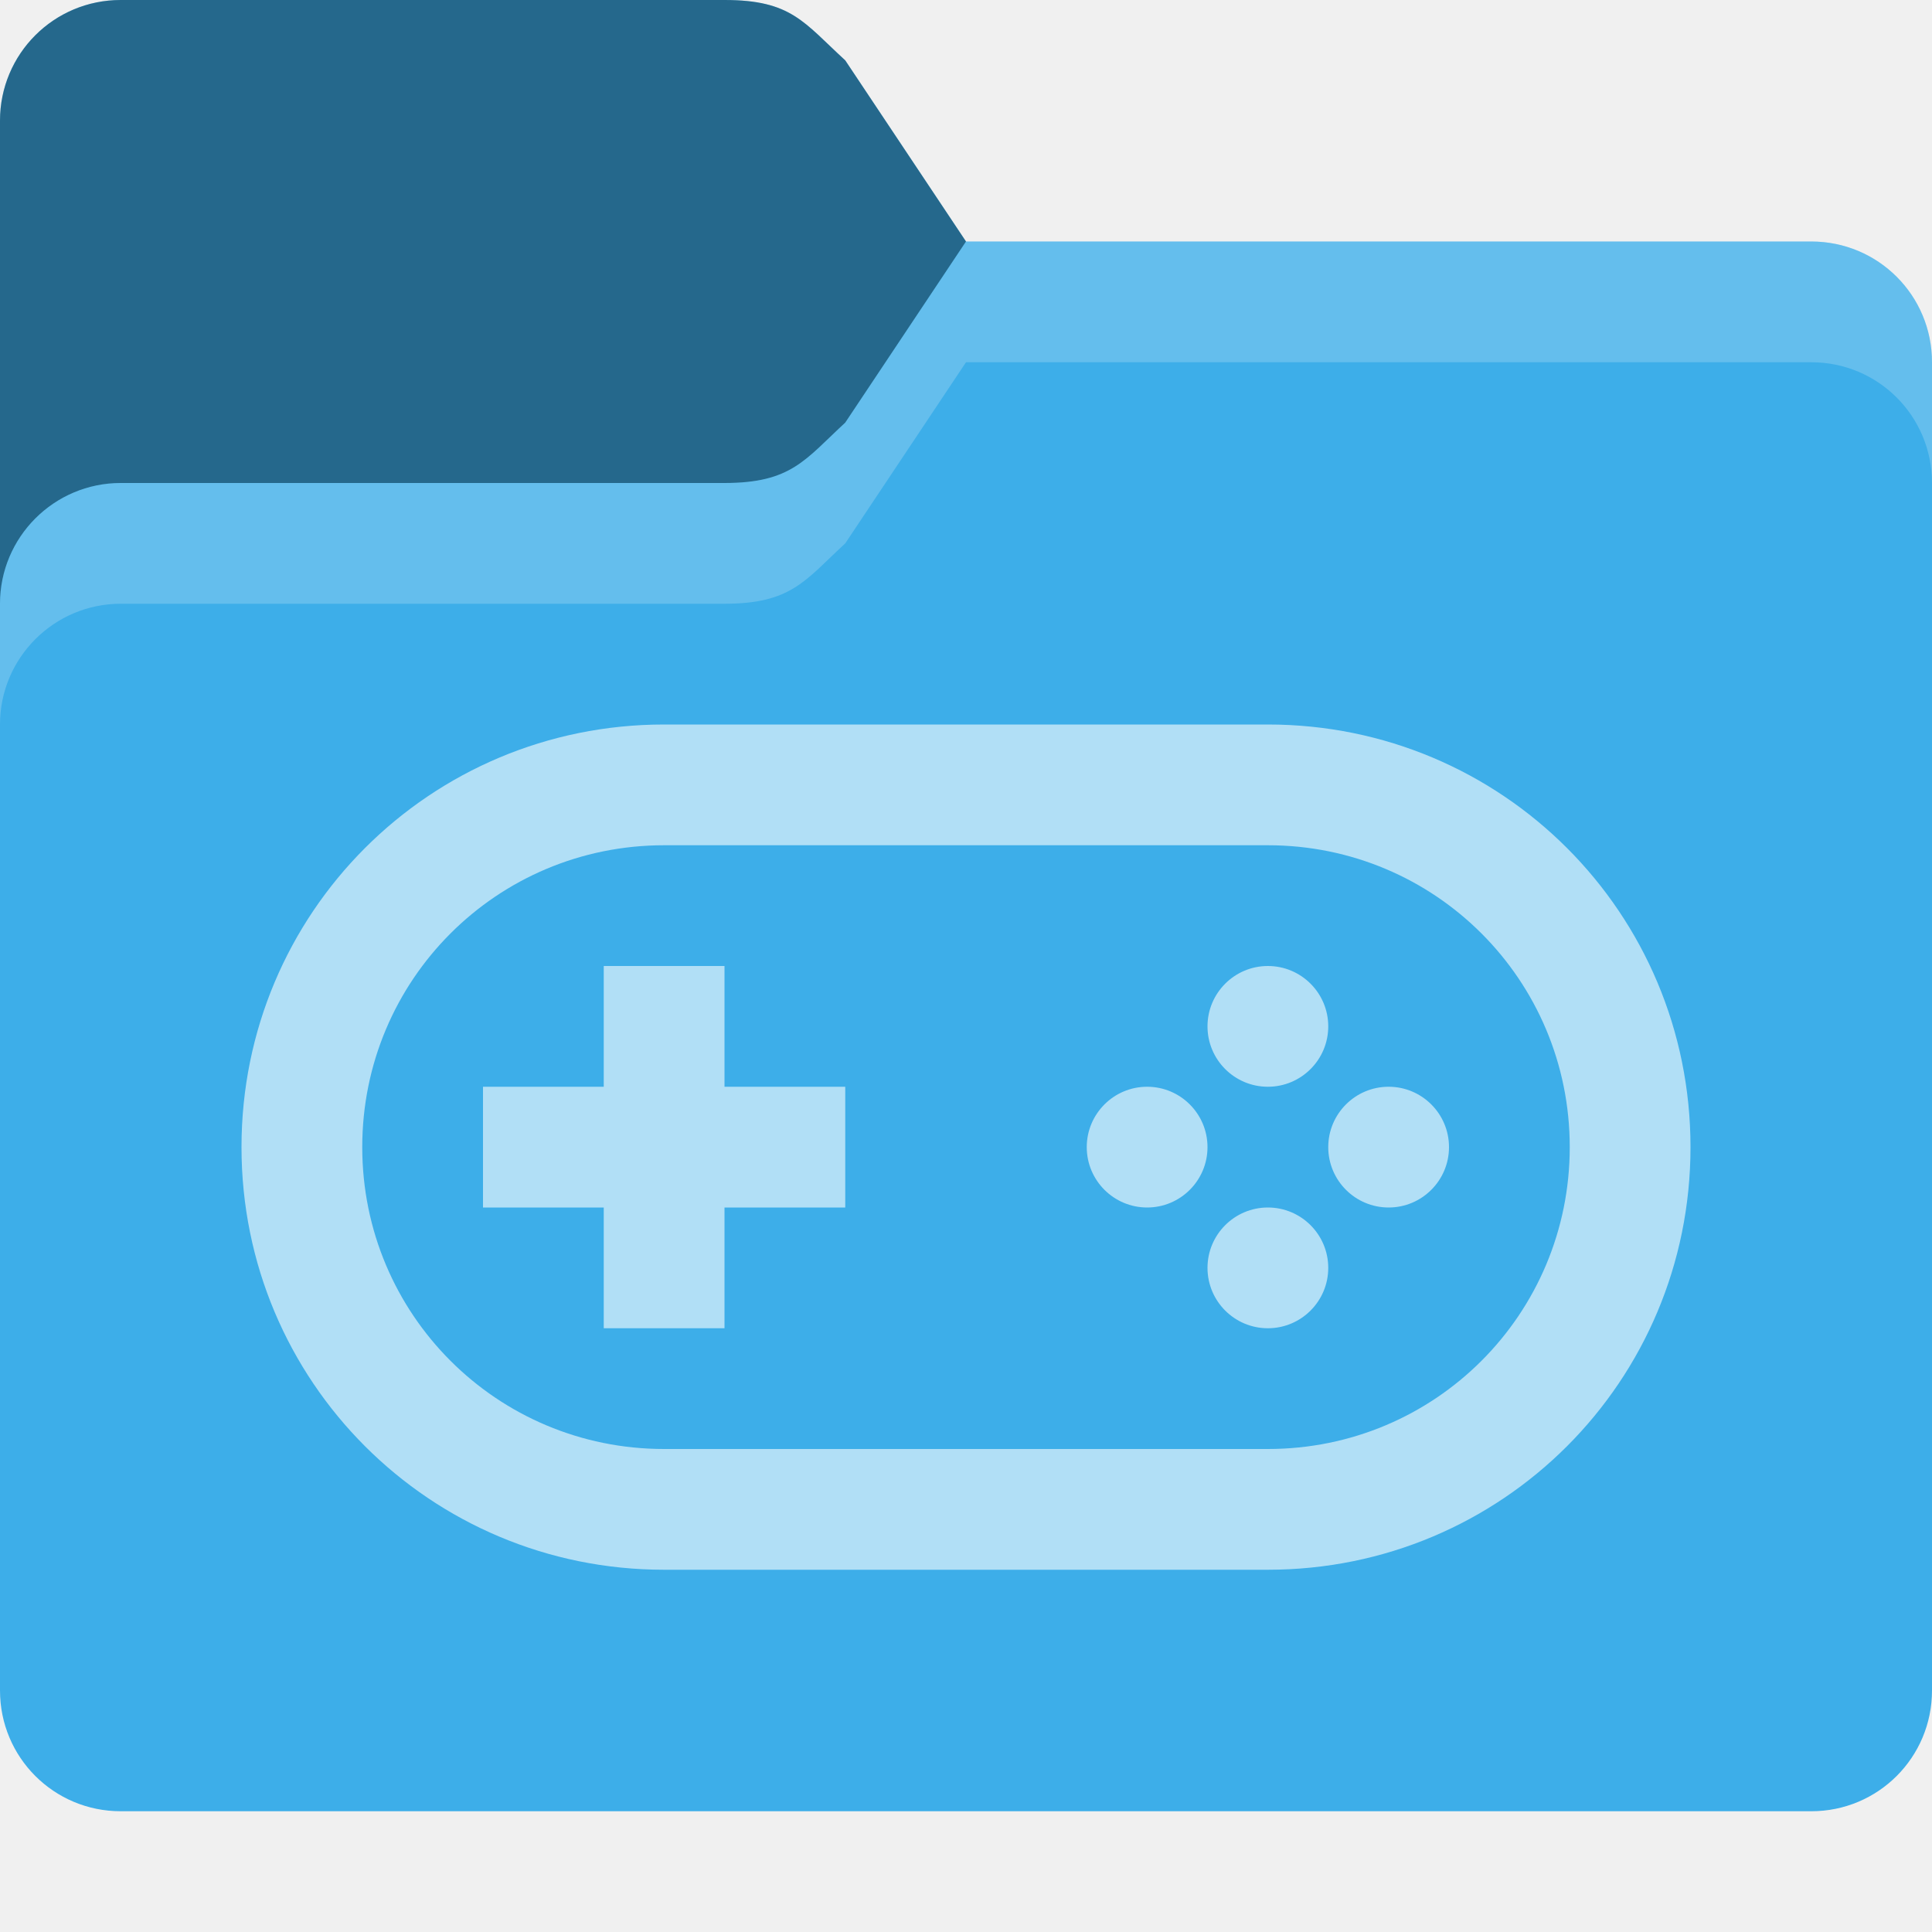
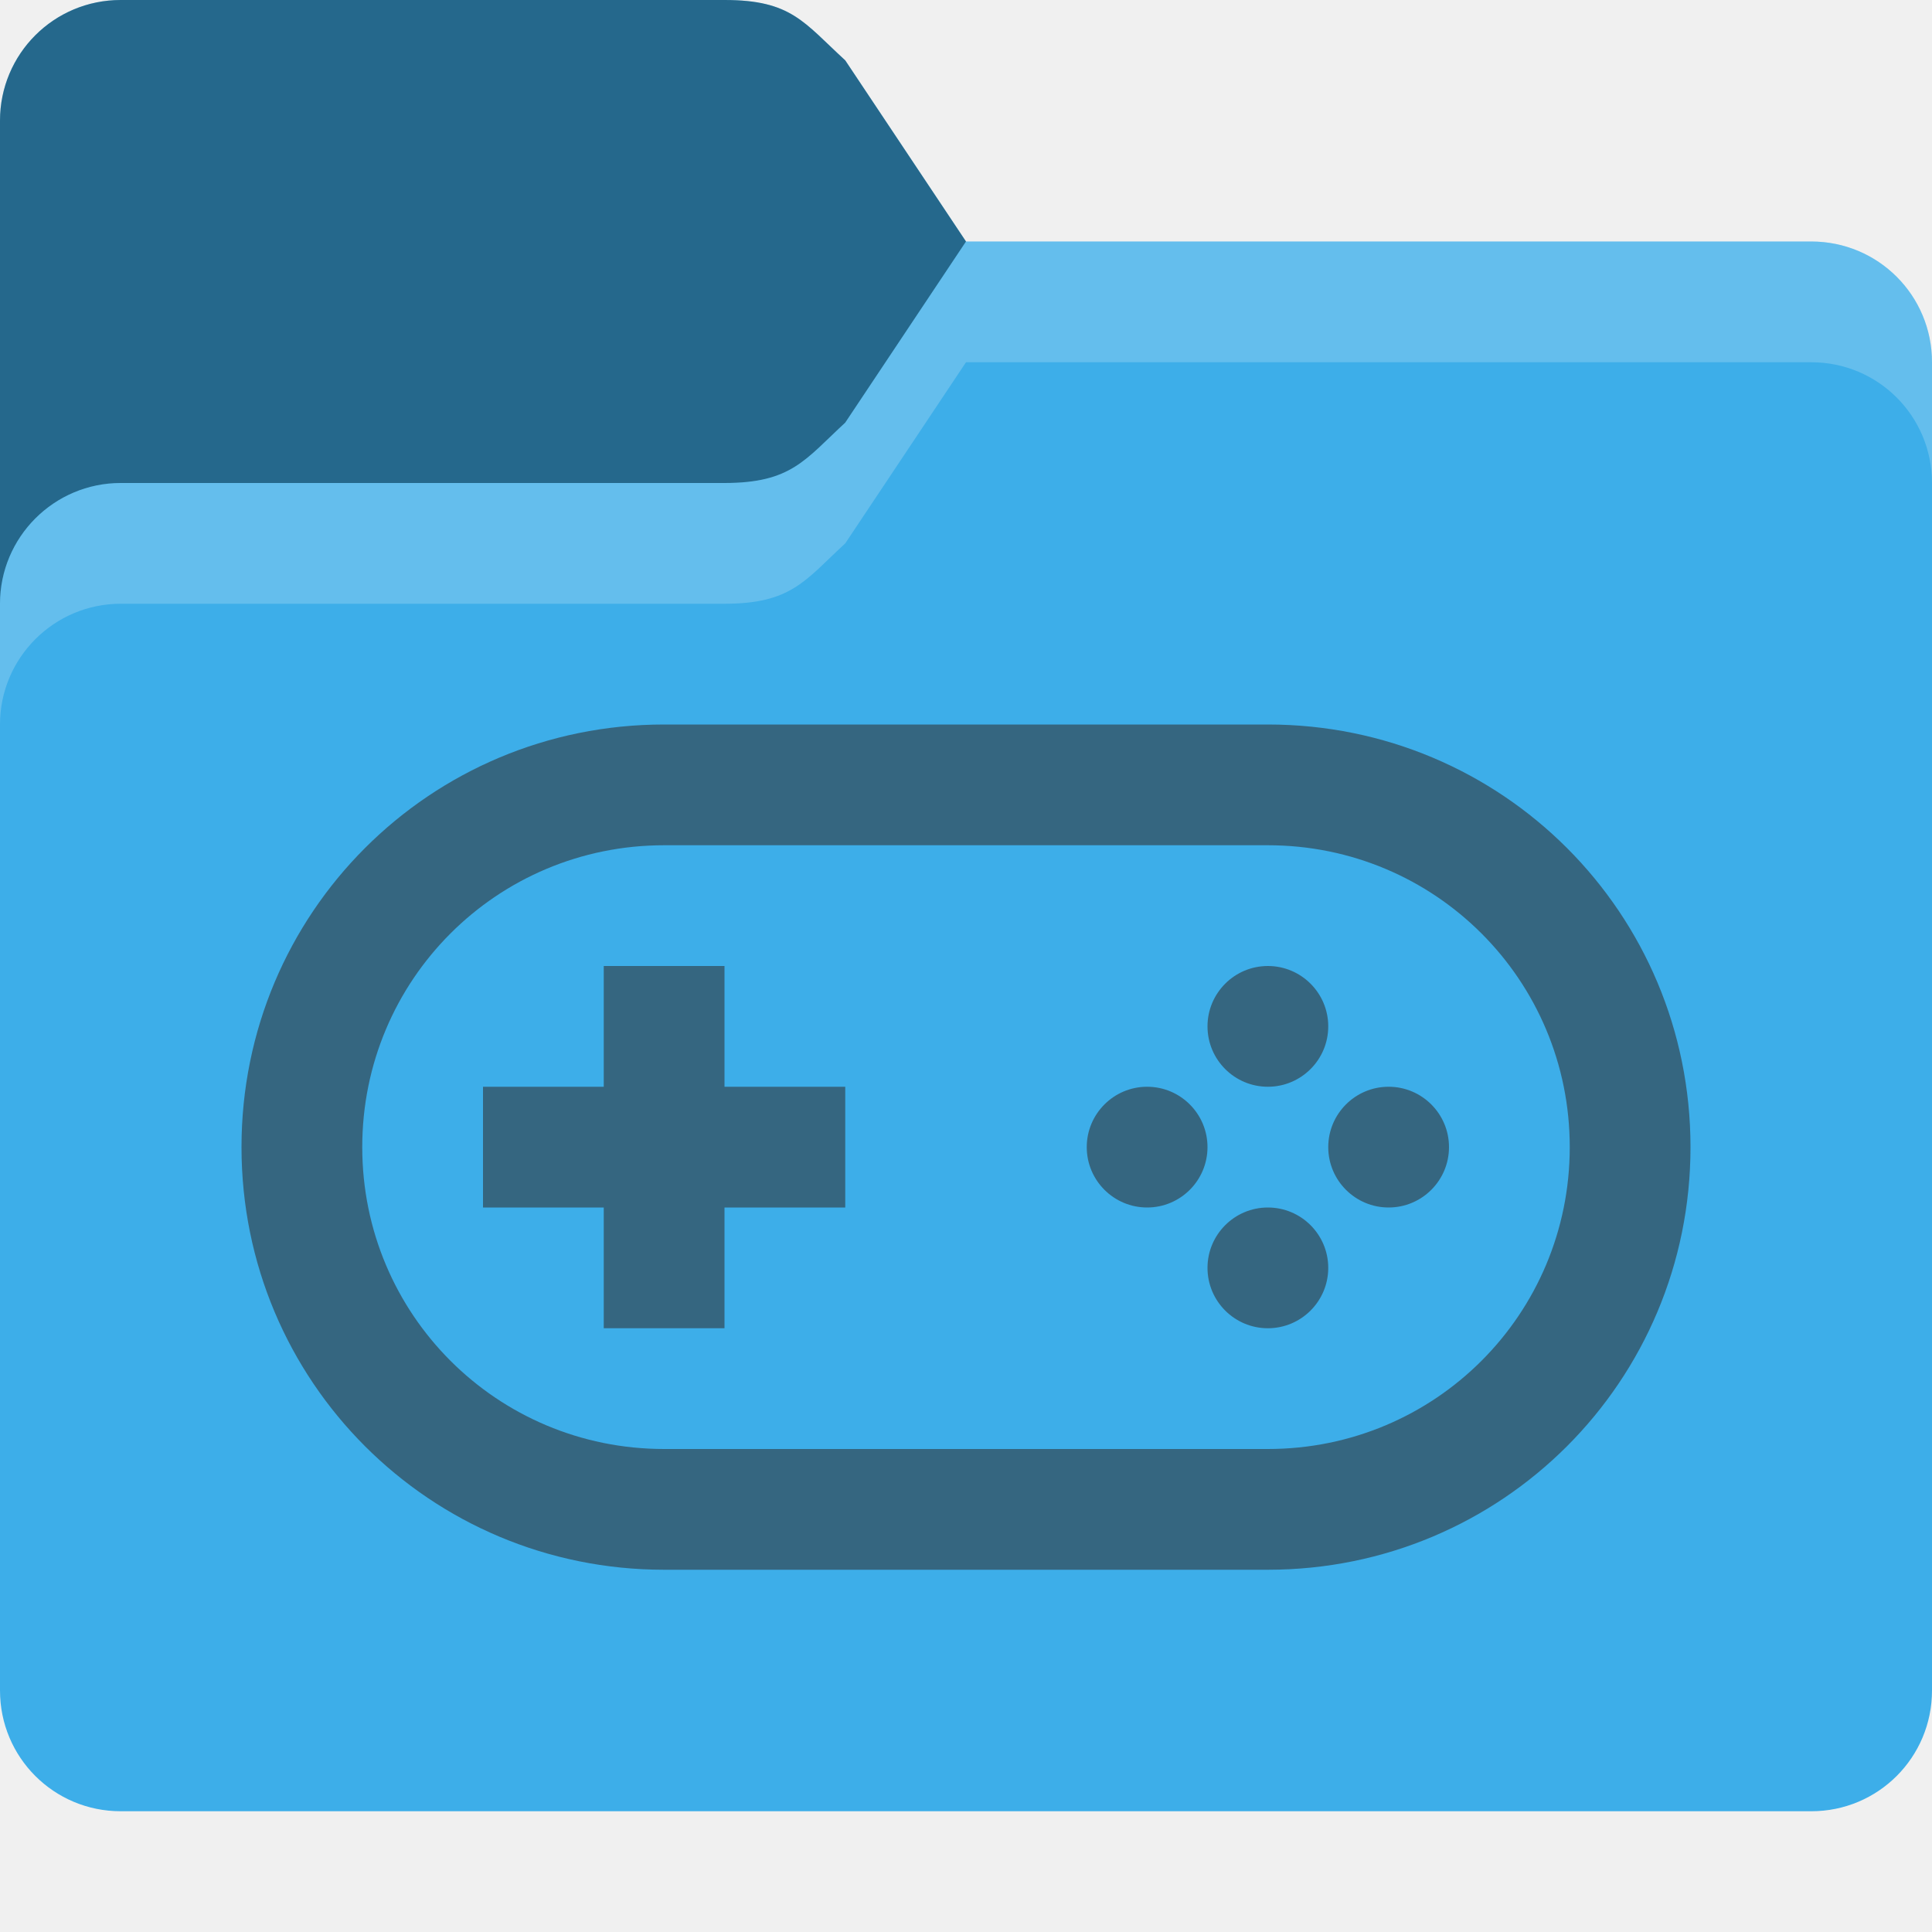
<svg xmlns="http://www.w3.org/2000/svg" width="16" height="16" viewBox="0 0 16 16" version="1.1" id="svg5">
  <defs id="defs2">
    <style id="current-color-scheme" type="text/css">
         .ColorScheme-Highlight { color:#3daee9; }
+          .ColorScheme-Text { color:#31363b; }
     </style>
  </defs>
  <path id="rect184" style="fill:currentColor;fill-opacity:1;stroke-width:0.5" class="ColorScheme-Highlight" d="M 1,0 C 0.446,0 0,0.446 0,1 v 13 c 0,0.554 0.446,1 1,1 h 14 c 0.554,0 1,-0.446 1,-1 V 3 C 16,2.446 15.554,2 15,2 H 8 L 7,0.5 C 6.656,0.185 6.554,0 6,0 Z" />
  <path id="path375" style="fill:#000000;fill-opacity:1;stroke-width:0.5;opacity:0.4" d="M 1,0 C 0.446,0 0,0.446 0,1 V 5 C 0,4.448 0.448,4 1,4 H 6 C 6.554,4 6.667,3.807 7,3.5 L 8,2 7,0.5 C 6.656,0.185 6.554,0 6,0 Z" />
  <path id="path3081" style="opacity:0.2;fill:#ffffff;stroke-width:0.5" d="M 8,2 7,3.5 C 6.667,3.807 6.554,4 6,4 H 1 C 0.448,4 0,4.448 0,5 V 6 C 0,5.448 0.448,5 1,5 H 6 C 6.554,5 6.667,4.807 7,4.5 L 8,3 h 7 c 0.554,0 1,0.446 1,1 V 3 C 16,2.446 15.554,2 15,2 Z" />
-   <path id="path10781" style="opacity:0.6;fill:#ffffff;stroke:none;stroke-width:1" d="M 5.5 6 C 3.561 6 2 7.561 2 9.5 C 2 11.439 3.561 13 5.5 13 L 10.5 13 C 12.439 13 14 11.439 14 9.5 C 14 7.561 12.439 6 10.5 6 L 5.5 6 z M 5.5 7 L 10.5 7 C 11.885 7 13 8.115 13 9.5 C 13 10.885 11.885 12 10.5 12 L 5.5 12 C 4.115 12 3 10.885 3 9.5 C 3 8.115 4.115 7 5.5 7 z M 5 8 L 5 9 L 4 9 L 4 10 L 5 10 L 5 11 L 6 11 L 6 10 L 7 10 L 7 9 L 6 9 L 6 8 L 5 8 z M 10.5 8 C 10.224 8 10 8.224 10 8.5 C 10 8.776 10.224 9 10.5 9 C 10.776 9 11 8.776 11 8.5 C 11 8.224 10.776 8 10.5 8 z M 9.5 9 C 9.224 9 9 9.224 9 9.5 C 9 9.776 9.224 10 9.5 10 C 9.776 10 10 9.776 10 9.5 C 10 9.224 9.776 9 9.5 9 z M 11.5 9 C 11.224 9 11 9.224 11 9.5 C 11 9.776 11.224 10 11.5 10 C 11.776 10 12 9.776 12 9.5 C 12 9.224 11.776 9 11.5 9 z M 10.5 10 C 10.224 10 10 10.224 10 10.5 C 10 10.776 10.224 11 10.5 11 C 10.776 11 11 10.776 11 10.5 C 11 10.224 10.776 10 10.5 10 z " />
+   <path id="path10781" style="opacity:0.6;fill:currentColor;stroke:none;stroke-width:1" class="ColorScheme-Text" d="M 5.5 6 C 3.561 6 2 7.561 2 9.5 C 2 11.439 3.561 13 5.5 13 L 10.5 13 C 12.439 13 14 11.439 14 9.5 C 14 7.561 12.439 6 10.5 6 L 5.5 6 z M 5.5 7 L 10.5 7 C 11.885 7 13 8.115 13 9.5 C 13 10.885 11.885 12 10.5 12 L 5.5 12 C 4.115 12 3 10.885 3 9.5 C 3 8.115 4.115 7 5.5 7 z M 5 8 L 5 9 L 4 9 L 4 10 L 5 10 L 5 11 L 6 11 L 6 10 L 7 10 L 7 9 L 6 9 L 6 8 L 5 8 z M 10.5 8 C 10.224 8 10 8.224 10 8.5 C 10 8.776 10.224 9 10.5 9 C 10.776 9 11 8.776 11 8.5 C 11 8.224 10.776 8 10.5 8 z M 9.5 9 C 9.224 9 9 9.224 9 9.5 C 9 9.776 9.224 10 9.5 10 C 9.776 10 10 9.776 10 9.5 C 10 9.224 9.776 9 9.5 9 z M 11.5 9 C 11.224 9 11 9.224 11 9.5 C 11 9.776 11.224 10 11.5 10 C 11.776 10 12 9.776 12 9.5 C 12 9.224 11.776 9 11.5 9 z M 10.5 10 C 10.224 10 10 10.224 10 10.5 C 10 10.776 10.224 11 10.5 11 C 10.776 11 11 10.776 11 10.5 C 11 10.224 10.776 10 10.5 10 z " />
</svg>
